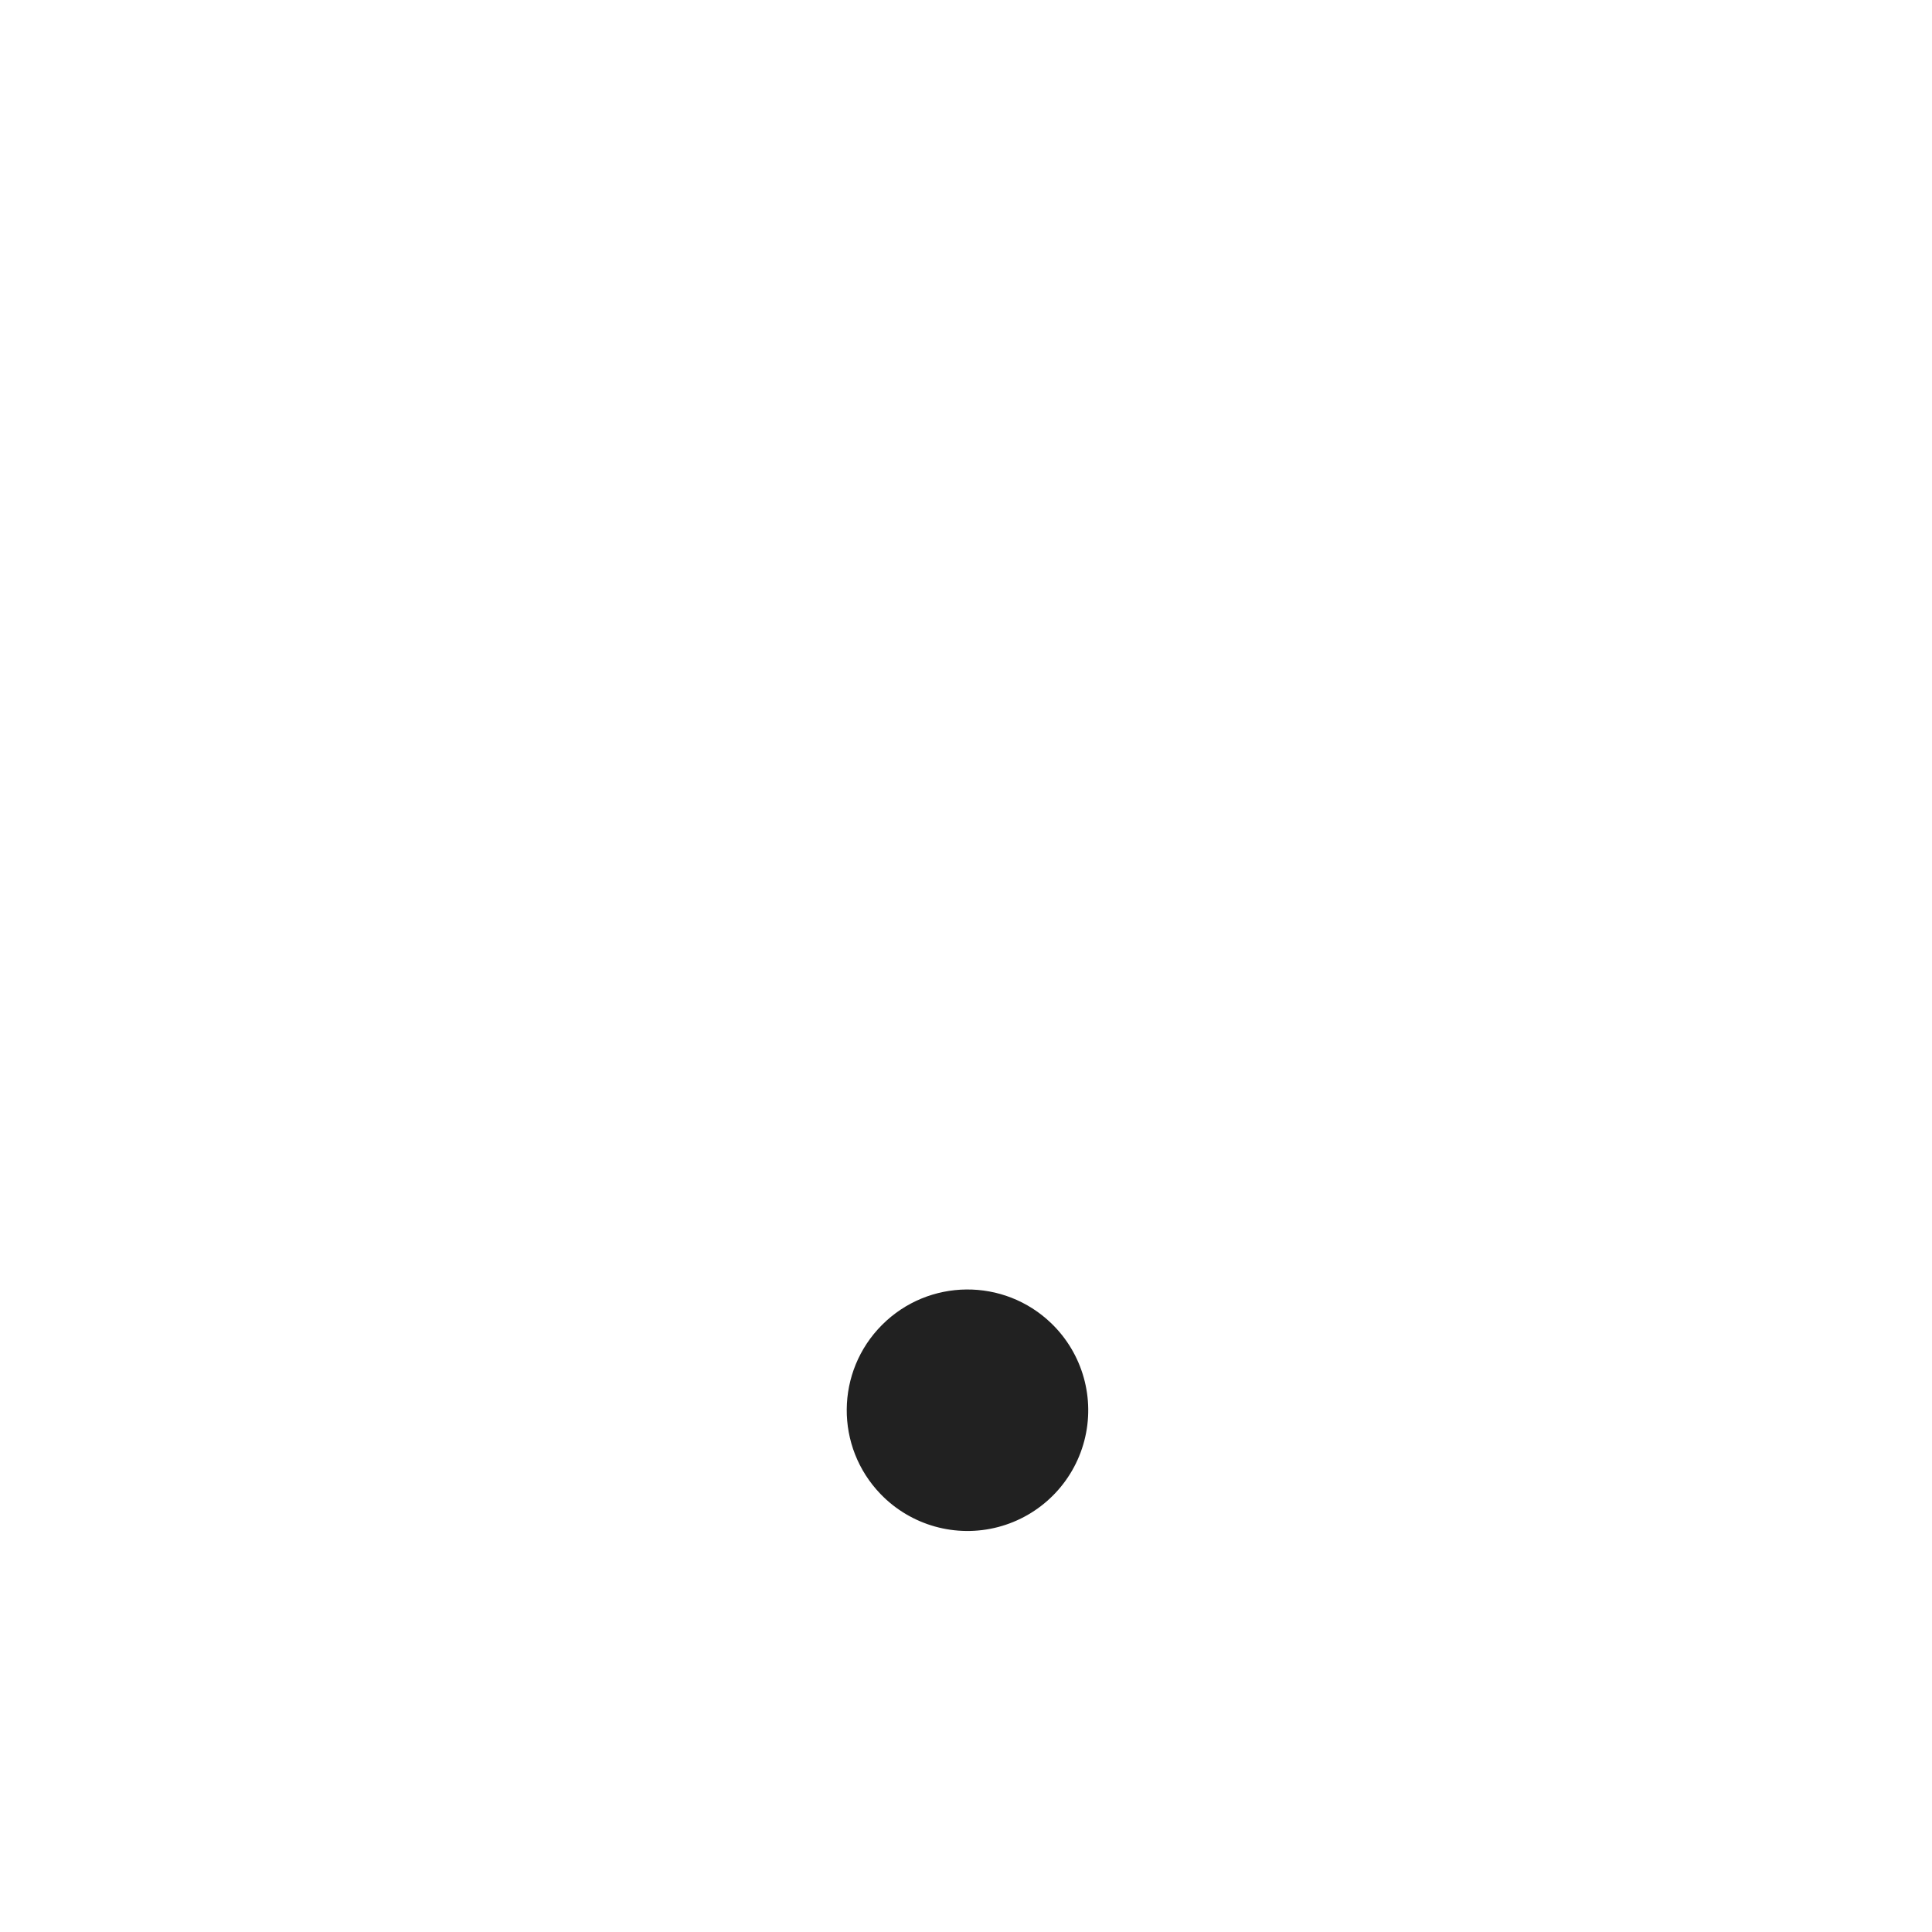
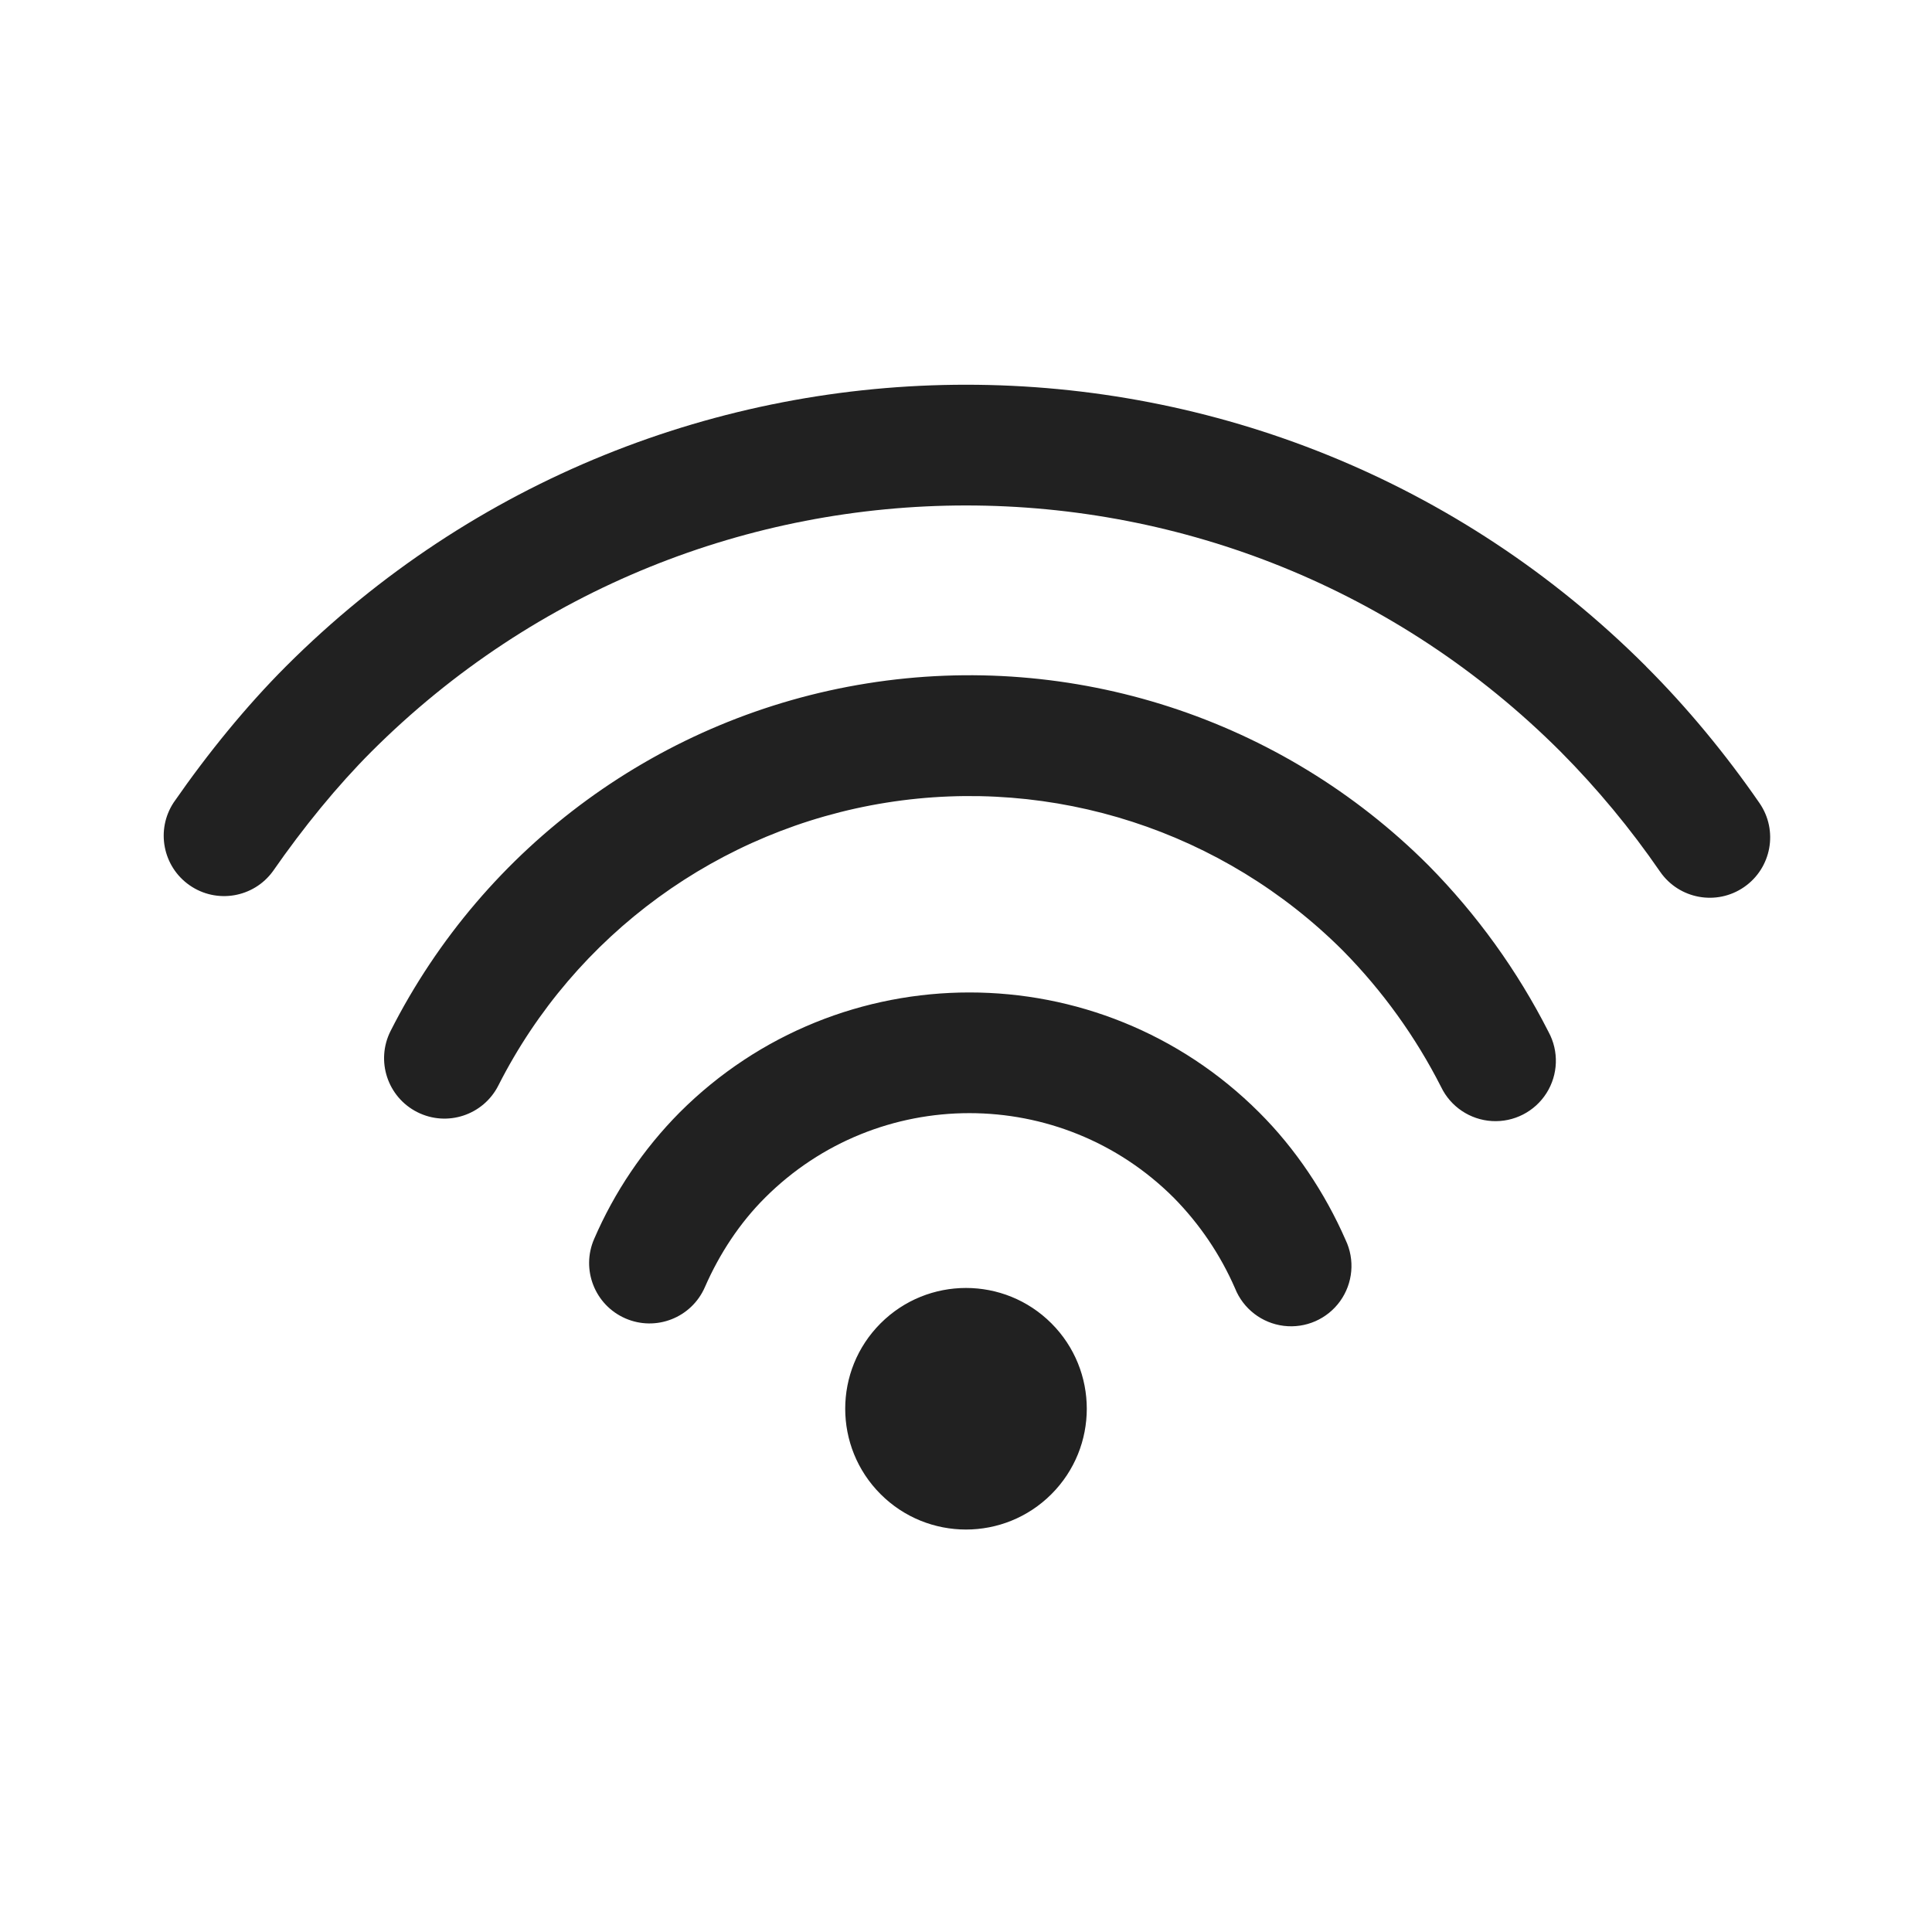
<svg xmlns="http://www.w3.org/2000/svg" width="24" height="24" fill="none" viewBox="0 0 24 24">
-   <path d="M10.94 18.561a1.5 1.5 0 1 0 2.12-2.122 1.5 1.5 0 0 0-2.12 2.122Z" fill="#212121" />
+   <path d="M17.745 10.75a8.291 8.291 0 0 1 1.492 2.07.75.75 0 1 1-1.335.683 6.798 6.798 0 0 0-1.218-1.692 6.562 6.562 0 0 0-10.493 1.673.75.75 0 1 1-1.339-.677 8.062 8.062 0 0 1 12.893-2.057Zm-2.102 3.07c.448.447.816.997 1.072 1.582a.75.75 0 1 1-1.373.602 3.72 3.72 0 0 0-.76-1.124 3.592 3.592 0 0 0-5.08 0c-.31.31-.562.689-.746 1.11a.75.75 0 1 1-1.375-.6 5.11 5.11 0 0 1 1.061-1.57 5.092 5.092 0 0 1 7.201 0Zm4.805-5.541c.51.509.99 1.09 1.409 1.697a.75.75 0 0 1-1.235.852 10.822 10.822 0 0 0-1.234-1.489c-4.08-4.08-10.695-4.08-14.776 0-.421.422-.84.934-1.222 1.484a.75.75 0 0 1-1.232-.855c.43-.62.905-1.2 1.394-1.69 4.666-4.665 12.23-4.665 16.896 0Zm-7.387 8.16a1.5 1.5 0 1 1-2.122 2.122 1.5 1.5 0 0 1 2.122-2.122Z" fill="#212121" />
</svg>
